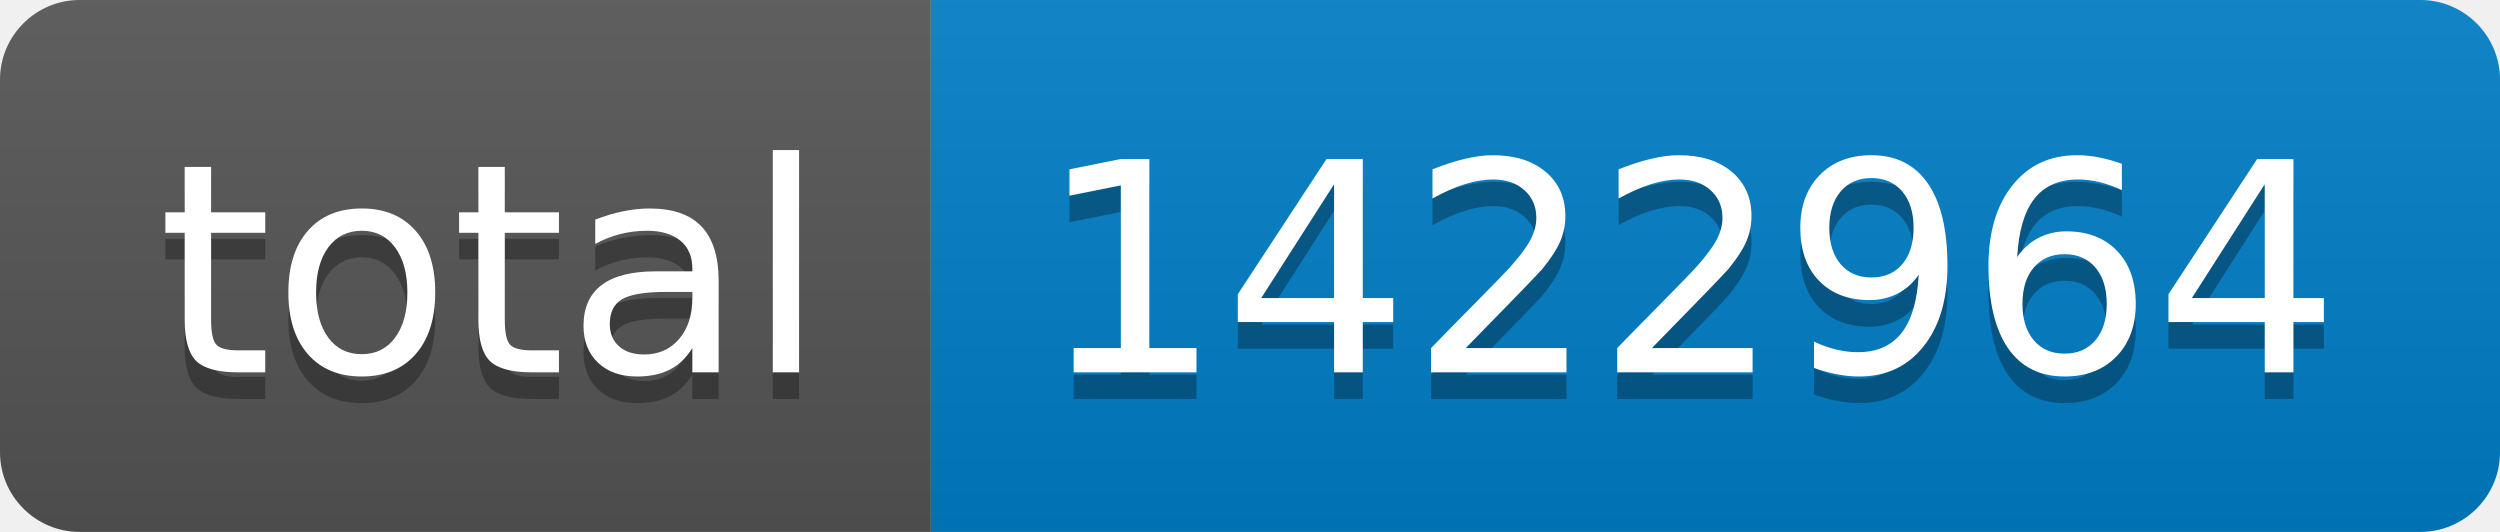
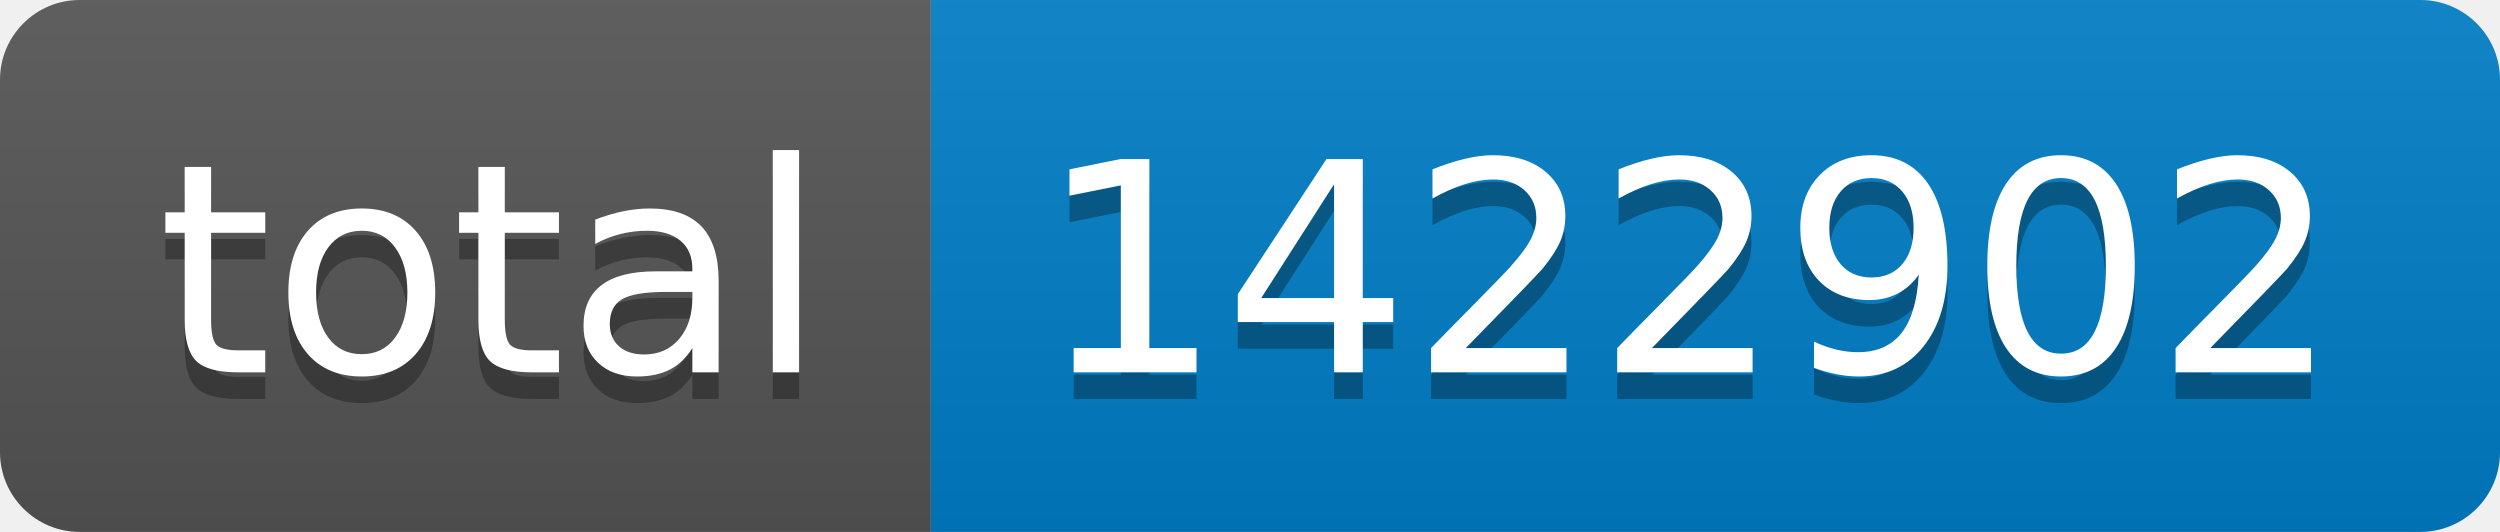
- <svg xmlns="http://www.w3.org/2000/svg" width="94" height="20" role="img" aria-label="total: 1422964">
+ <svg xmlns="http://www.w3.org/2000/svg" width="94" height="20" role="img" aria-label="total: 1422902">
  <linearGradient id="s" x2="0" y2="100%">
    <stop offset="0" stop-color="#bbb" stop-opacity=".1" />
    <stop offset="1" stop-opacity=".1" />
  </linearGradient>
  <clipPath id="r">
    <rect width="94" height="20" rx="3" fill="#fff" />
  </clipPath>
  <g clip-path="url(#r)">
    <rect width="35" height="20" fill="#555" />
    <rect x="35" width="59" height="20" fill="#007ec6" />
    <rect width="94" height="20" fill="url(#s)" />
  </g>
  <g fill="#fff" text-anchor="middle" font-family="Verdana,Geneva,DejaVu Sans,sans-serif" text-rendering="geometricPrecision" font-size="110">
    <text aria-hidden="true" x="185" y="150" fill="#010101" fill-opacity=".3" transform="scale(.1)" textLength="250">total</text>
    <text x="185" y="140" transform="scale(.1)" fill="#fff" textLength="250">total</text>
-     <text aria-hidden="true" x="635" y="150" fill="#010101" fill-opacity=".3" transform="scale(.1)" textLength="490">1422964</text>
-     <text x="635" y="140" transform="scale(.1)" fill="#fff" textLength="490">1422964</text>
+     <text aria-hidden="true" x="635" y="150" fill="#010101" fill-opacity=".3" transform="scale(.1)" textLength="490">1422902</text>
+     <text x="635" y="140" transform="scale(.1)" fill="#fff" textLength="490">1422902</text>
  </g>
</svg>
